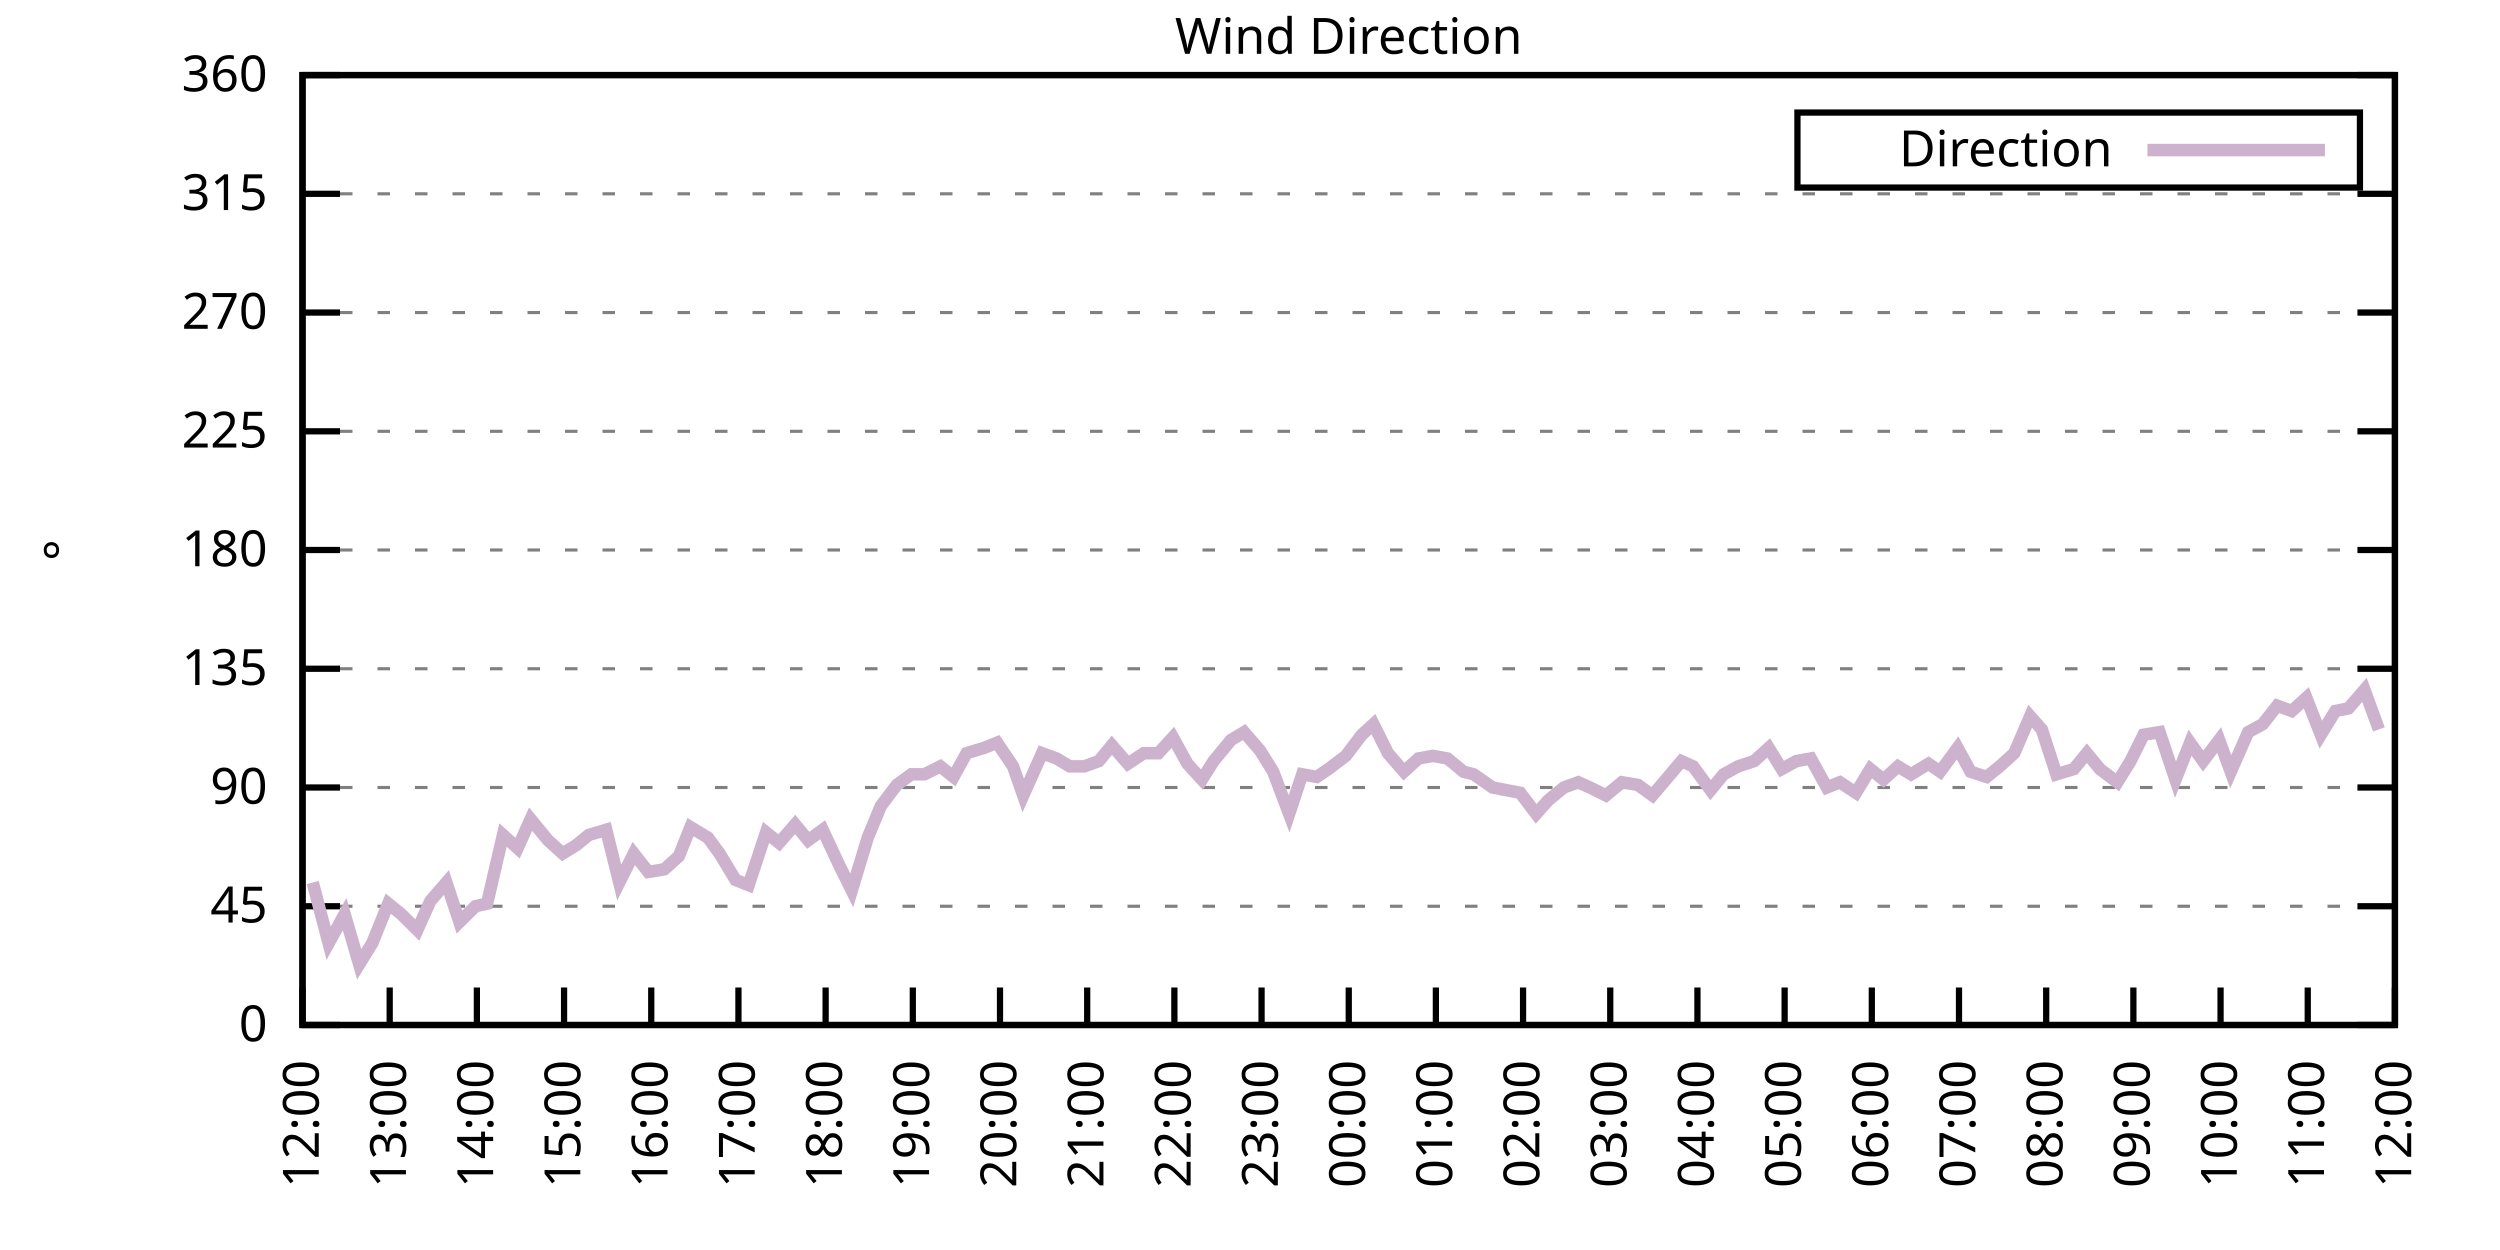
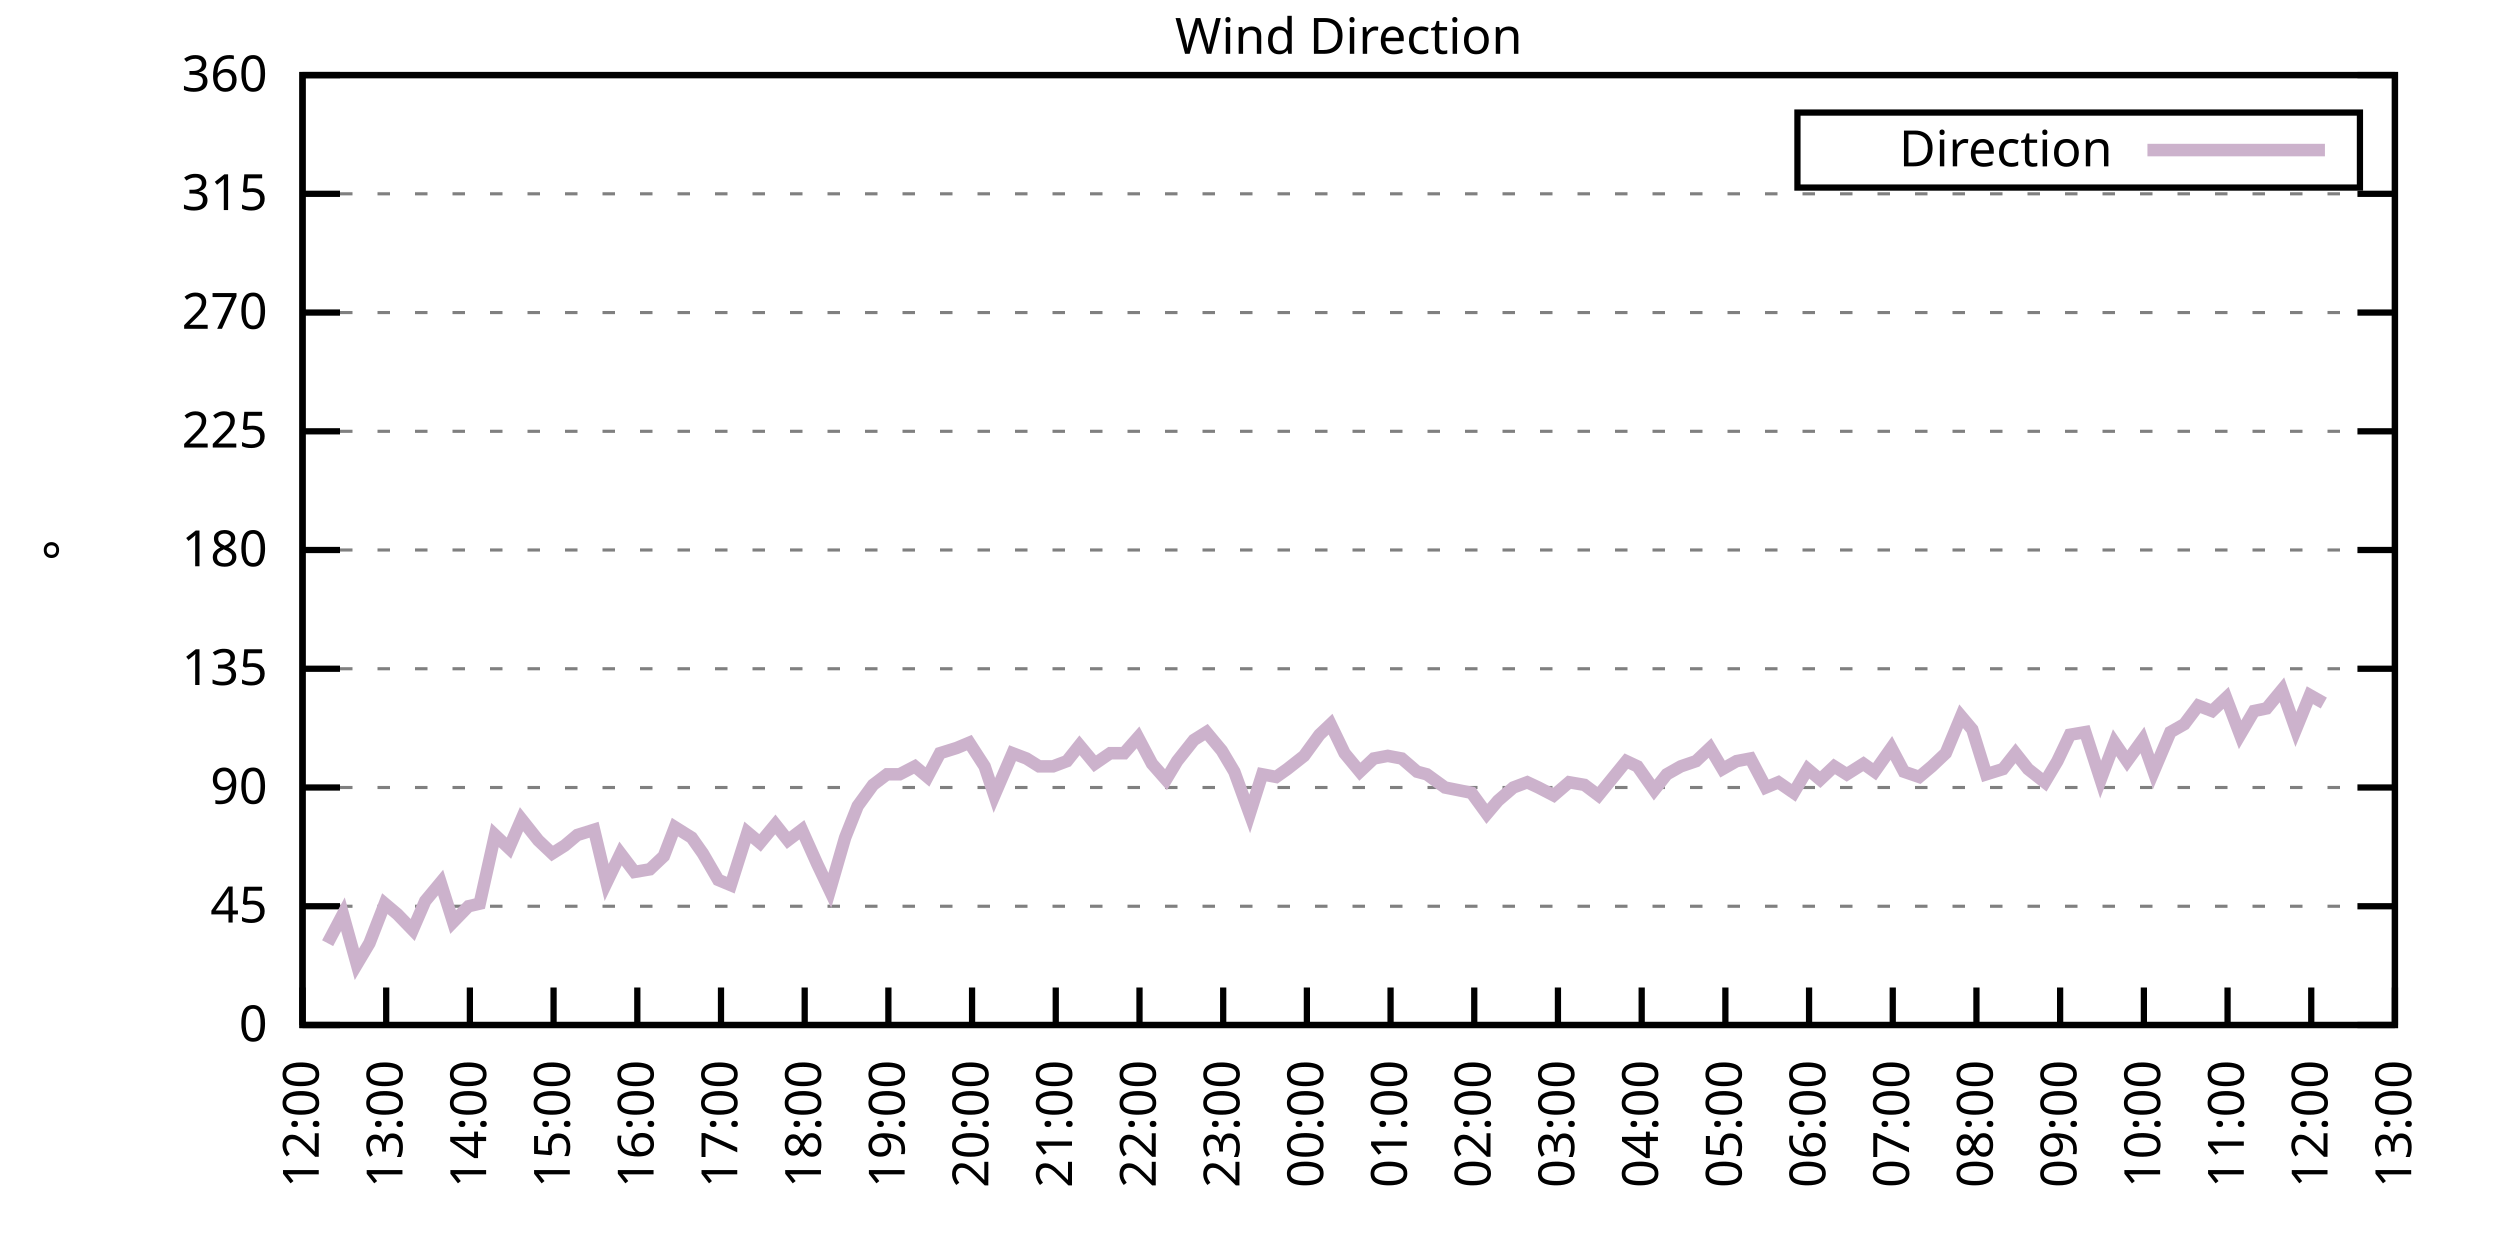
<svg xmlns="http://www.w3.org/2000/svg" xmlns:xlink="http://www.w3.org/1999/xlink" width="400" height="200" viewBox="0 0 400 200">
  <g id="gnuplot_canvas">
    <rect x="0" y="0" width="400" height="200" fill="none" />
    <defs>
      <circle id="gpDot" r="0.5" stroke-width="0.5" stroke="currentColor" />
      <path id="gpPt0" stroke-width="0.333" stroke="currentColor" d="M-1,0 h2 M0,-1 v2" />
      <path id="gpPt1" stroke-width="0.333" stroke="currentColor" d="M-1,-1 L1,1 M1,-1 L-1,1" />
      <path id="gpPt2" stroke-width="0.333" stroke="currentColor" d="M-1,0 L1,0 M0,-1 L0,1 M-1,-1 L1,1 M-1,1 L1,-1" />
      <rect id="gpPt3" stroke-width="0.333" stroke="currentColor" x="-1" y="-1" width="2" height="2" />
      <rect id="gpPt4" stroke-width="0.333" stroke="currentColor" fill="currentColor" x="-1" y="-1" width="2" height="2" />
      <circle id="gpPt5" stroke-width="0.333" stroke="currentColor" cx="0" cy="0" r="1" />
      <use xlink:href="#gpPt5" id="gpPt6" fill="currentColor" stroke="none" />
      <path id="gpPt7" stroke-width="0.333" stroke="currentColor" d="M0,-1.33 L-1.33,0.67 L1.33,0.67 z" />
      <use xlink:href="#gpPt7" id="gpPt8" fill="currentColor" stroke="none" />
      <use xlink:href="#gpPt7" id="gpPt9" stroke="currentColor" transform="rotate(180)" />
      <use xlink:href="#gpPt9" id="gpPt10" fill="currentColor" stroke="none" />
      <use xlink:href="#gpPt3" id="gpPt11" stroke="currentColor" transform="rotate(45)" />
      <use xlink:href="#gpPt11" id="gpPt12" fill="currentColor" stroke="none" />
      <path id="gpPt13" stroke-width="0.333" stroke="currentColor" d="M0,1.330 L1.265,0.411 L0.782,-1.067 L-0.782,-1.076 L-1.265,0.411 z" />
      <use xlink:href="#gpPt13" id="gpPt14" fill="currentColor" stroke="none" />
      <filter id="textbox" filterUnits="objectBoundingBox" x="0" y="0" height="1" width="1">
        <feFlood flood-color="white" flood-opacity="1" result="bgnd" />
        <feComposite in="SourceGraphic" in2="bgnd" operator="atop" />
      </filter>
      <filter id="greybox" filterUnits="objectBoundingBox" x="0" y="0" height="1" width="1">
        <feFlood flood-color="lightgrey" flood-opacity="1" result="grey" />
        <feComposite in="SourceGraphic" in2="grey" operator="atop" />
      </filter>
    </defs>
    <g fill="none" color="white" stroke="currentColor" stroke-width="1.00" stroke-linecap="butt" stroke-linejoin="miter">
</g>
    <g fill="none" color="black" stroke="currentColor" stroke-width="1.00" stroke-linecap="butt" stroke-linejoin="miter">
      <g stroke="none" shape-rendering="crispEdges">
        <polygon fill="rgb(255, 255, 255)" points="48.40,164.00 383.18,164.00 383.18,12.02 48.40,12.02 " />
      </g>
    </g>
    <g fill="none" color="black" stroke="currentColor" stroke-width="1.00" stroke-linecap="butt" stroke-linejoin="miter">
</g>
    <g fill="none" color="black" stroke="black" stroke-width="0.50" stroke-linecap="butt" stroke-linejoin="miter">
</g>
    <g fill="none" color="gray" stroke="currentColor" stroke-width="0.50" stroke-linecap="butt" stroke-linejoin="miter">
      <path stroke="gray" stroke-dasharray="2,4" class="gridline" d="M48.40,164.00 L383.19,164.00  " />
    </g>
    <g fill="none" color="gray" stroke="gray" stroke-width="1.00" stroke-linecap="butt" stroke-linejoin="miter">
</g>
    <g fill="none" color="black" stroke="currentColor" stroke-width="1.00" stroke-linecap="butt" stroke-linejoin="miter">
      <path stroke="black" d="M48.40,164.00 L54.40,164.00 M383.19,164.00 L377.19,164.00  " />
      <g transform="translate(42.80,166.60)" stroke="none" fill="black" font-family="Sans" font-size="8.00" text-anchor="end">
        <text>
          <tspan font-family="Sans"> 0</tspan>
        </text>
      </g>
    </g>
    <g fill="none" color="black" stroke="currentColor" stroke-width="1.00" stroke-linecap="butt" stroke-linejoin="miter">
</g>
    <g fill="none" color="black" stroke="black" stroke-width="0.50" stroke-linecap="butt" stroke-linejoin="miter">
</g>
    <g fill="none" color="gray" stroke="currentColor" stroke-width="0.50" stroke-linecap="butt" stroke-linejoin="miter">
      <path stroke="gray" stroke-dasharray="2,4" class="gridline" d="M48.40,145.00 L383.19,145.00  " />
    </g>
    <g fill="none" color="gray" stroke="gray" stroke-width="1.00" stroke-linecap="butt" stroke-linejoin="miter">
</g>
    <g fill="none" color="black" stroke="currentColor" stroke-width="1.00" stroke-linecap="butt" stroke-linejoin="miter">
      <path stroke="black" d="M48.40,145.00 L54.40,145.00 M383.19,145.00 L377.19,145.00  " />
      <g transform="translate(42.80,147.60)" stroke="none" fill="black" font-family="Sans" font-size="8.00" text-anchor="end">
        <text>
          <tspan font-family="Sans"> 45</tspan>
        </text>
      </g>
    </g>
    <g fill="none" color="black" stroke="currentColor" stroke-width="1.00" stroke-linecap="butt" stroke-linejoin="miter">
</g>
    <g fill="none" color="black" stroke="black" stroke-width="0.50" stroke-linecap="butt" stroke-linejoin="miter">
</g>
    <g fill="none" color="gray" stroke="currentColor" stroke-width="0.50" stroke-linecap="butt" stroke-linejoin="miter">
      <path stroke="gray" stroke-dasharray="2,4" class="gridline" d="M48.40,126.00 L383.19,126.00  " />
    </g>
    <g fill="none" color="gray" stroke="gray" stroke-width="1.00" stroke-linecap="butt" stroke-linejoin="miter">
</g>
    <g fill="none" color="black" stroke="currentColor" stroke-width="1.00" stroke-linecap="butt" stroke-linejoin="miter">
      <path stroke="black" d="M48.40,126.00 L54.40,126.00 M383.19,126.00 L377.19,126.00  " />
      <g transform="translate(42.80,128.60)" stroke="none" fill="black" font-family="Sans" font-size="8.00" text-anchor="end">
        <text>
          <tspan font-family="Sans"> 90</tspan>
        </text>
      </g>
    </g>
    <g fill="none" color="black" stroke="currentColor" stroke-width="1.00" stroke-linecap="butt" stroke-linejoin="miter">
</g>
    <g fill="none" color="black" stroke="black" stroke-width="0.50" stroke-linecap="butt" stroke-linejoin="miter">
</g>
    <g fill="none" color="gray" stroke="currentColor" stroke-width="0.50" stroke-linecap="butt" stroke-linejoin="miter">
      <path stroke="gray" stroke-dasharray="2,4" class="gridline" d="M48.40,107.00 L383.19,107.00  " />
    </g>
    <g fill="none" color="gray" stroke="gray" stroke-width="1.00" stroke-linecap="butt" stroke-linejoin="miter">
</g>
    <g fill="none" color="black" stroke="currentColor" stroke-width="1.00" stroke-linecap="butt" stroke-linejoin="miter">
      <path stroke="black" d="M48.40,107.00 L54.40,107.00 M383.19,107.00 L377.19,107.00  " />
      <g transform="translate(42.80,109.60)" stroke="none" fill="black" font-family="Sans" font-size="8.00" text-anchor="end">
        <text>
          <tspan font-family="Sans"> 135</tspan>
        </text>
      </g>
    </g>
    <g fill="none" color="black" stroke="currentColor" stroke-width="1.00" stroke-linecap="butt" stroke-linejoin="miter">
</g>
    <g fill="none" color="black" stroke="black" stroke-width="0.50" stroke-linecap="butt" stroke-linejoin="miter">
</g>
    <g fill="none" color="gray" stroke="currentColor" stroke-width="0.50" stroke-linecap="butt" stroke-linejoin="miter">
      <path stroke="gray" stroke-dasharray="2,4" class="gridline" d="M48.40,88.00 L383.19,88.00  " />
    </g>
    <g fill="none" color="gray" stroke="gray" stroke-width="1.00" stroke-linecap="butt" stroke-linejoin="miter">
</g>
    <g fill="none" color="black" stroke="currentColor" stroke-width="1.00" stroke-linecap="butt" stroke-linejoin="miter">
      <path stroke="black" d="M48.40,88.00 L54.40,88.00 M383.19,88.00 L377.19,88.00  " />
      <g transform="translate(42.80,90.60)" stroke="none" fill="black" font-family="Sans" font-size="8.00" text-anchor="end">
        <text>
          <tspan font-family="Sans"> 180</tspan>
        </text>
      </g>
    </g>
    <g fill="none" color="black" stroke="currentColor" stroke-width="1.00" stroke-linecap="butt" stroke-linejoin="miter">
</g>
    <g fill="none" color="black" stroke="black" stroke-width="0.50" stroke-linecap="butt" stroke-linejoin="miter">
</g>
    <g fill="none" color="gray" stroke="currentColor" stroke-width="0.50" stroke-linecap="butt" stroke-linejoin="miter">
      <path stroke="gray" stroke-dasharray="2,4" class="gridline" d="M48.40,69.01 L383.19,69.01  " />
    </g>
    <g fill="none" color="gray" stroke="gray" stroke-width="1.00" stroke-linecap="butt" stroke-linejoin="miter">
</g>
    <g fill="none" color="black" stroke="currentColor" stroke-width="1.00" stroke-linecap="butt" stroke-linejoin="miter">
      <path stroke="black" d="M48.40,69.01 L54.40,69.01 M383.19,69.01 L377.19,69.01  " />
      <g transform="translate(42.80,71.61)" stroke="none" fill="black" font-family="Sans" font-size="8.00" text-anchor="end">
        <text>
          <tspan font-family="Sans"> 225</tspan>
        </text>
      </g>
    </g>
    <g fill="none" color="black" stroke="currentColor" stroke-width="1.00" stroke-linecap="butt" stroke-linejoin="miter">
</g>
    <g fill="none" color="black" stroke="black" stroke-width="0.50" stroke-linecap="butt" stroke-linejoin="miter">
</g>
    <g fill="none" color="gray" stroke="currentColor" stroke-width="0.50" stroke-linecap="butt" stroke-linejoin="miter">
      <path stroke="gray" stroke-dasharray="2,4" class="gridline" d="M48.40,50.01 L383.19,50.01  " />
    </g>
    <g fill="none" color="gray" stroke="gray" stroke-width="1.00" stroke-linecap="butt" stroke-linejoin="miter">
</g>
    <g fill="none" color="black" stroke="currentColor" stroke-width="1.00" stroke-linecap="butt" stroke-linejoin="miter">
      <path stroke="black" d="M48.40,50.01 L54.40,50.01 M383.19,50.01 L377.19,50.01  " />
      <g transform="translate(42.80,52.61)" stroke="none" fill="black" font-family="Sans" font-size="8.00" text-anchor="end">
        <text>
          <tspan font-family="Sans"> 270</tspan>
        </text>
      </g>
    </g>
    <g fill="none" color="black" stroke="currentColor" stroke-width="1.00" stroke-linecap="butt" stroke-linejoin="miter">
</g>
    <g fill="none" color="black" stroke="black" stroke-width="0.50" stroke-linecap="butt" stroke-linejoin="miter">
</g>
    <g fill="none" color="gray" stroke="currentColor" stroke-width="0.50" stroke-linecap="butt" stroke-linejoin="miter">
      <path stroke="gray" stroke-dasharray="2,4" class="gridline" d="M48.40,31.01 L383.19,31.01  " />
    </g>
    <g fill="none" color="gray" stroke="gray" stroke-width="1.00" stroke-linecap="butt" stroke-linejoin="miter">
</g>
    <g fill="none" color="black" stroke="currentColor" stroke-width="1.00" stroke-linecap="butt" stroke-linejoin="miter">
      <path stroke="black" d="M48.40,31.01 L54.40,31.01 M383.19,31.01 L377.19,31.01  " />
      <g transform="translate(42.80,33.61)" stroke="none" fill="black" font-family="Sans" font-size="8.00" text-anchor="end">
        <text>
          <tspan font-family="Sans"> 315</tspan>
        </text>
      </g>
    </g>
    <g fill="none" color="black" stroke="currentColor" stroke-width="1.00" stroke-linecap="butt" stroke-linejoin="miter">
</g>
    <g fill="none" color="black" stroke="black" stroke-width="0.50" stroke-linecap="butt" stroke-linejoin="miter">
</g>
    <g fill="none" color="gray" stroke="currentColor" stroke-width="0.50" stroke-linecap="butt" stroke-linejoin="miter">
      <path stroke="gray" stroke-dasharray="2,4" class="gridline" d="M48.40,12.01 L383.19,12.01  " />
    </g>
    <g fill="none" color="gray" stroke="gray" stroke-width="1.00" stroke-linecap="butt" stroke-linejoin="miter">
</g>
    <g fill="none" color="black" stroke="currentColor" stroke-width="1.00" stroke-linecap="butt" stroke-linejoin="miter">
      <path stroke="black" d="M48.40,12.01 L54.40,12.01 M383.19,12.01 L377.19,12.01  " />
      <g transform="translate(42.80,14.61)" stroke="none" fill="black" font-family="Sans" font-size="8.00" text-anchor="end">
        <text>
          <tspan font-family="Sans"> 360</tspan>
        </text>
      </g>
    </g>
    <g fill="none" color="black" stroke="currentColor" stroke-width="1.00" stroke-linecap="butt" stroke-linejoin="miter">
      <path stroke="black" d="M48.40,164.00 L48.40,158.00  " />
      <g transform="translate(51.00,169.60) rotate(270.00)" stroke="none" fill="black" font-family="Sans" font-size="8.00" text-anchor="end">
        <text>
          <tspan font-family="Sans">12:00</tspan>
        </text>
      </g>
    </g>
    <g fill="none" color="black" stroke="currentColor" stroke-width="1.00" stroke-linecap="butt" stroke-linejoin="miter">
-       <path stroke="black" d="M62.35,164.00 L62.35,158.00  " />
-       <g transform="translate(64.95,169.60) rotate(270.00)" stroke="none" fill="black" font-family="Sans" font-size="8.00" text-anchor="end">
+       <path stroke="black" d="M61.79,164.00 L61.79,158.00  " />
+       <g transform="translate(64.39,169.60) rotate(270.00)" stroke="none" fill="black" font-family="Sans" font-size="8.00" text-anchor="end">
        <text>
          <tspan font-family="Sans">13:00</tspan>
        </text>
      </g>
    </g>
    <g fill="none" color="black" stroke="currentColor" stroke-width="1.00" stroke-linecap="butt" stroke-linejoin="miter">
-       <path stroke="black" d="M76.30,164.00 L76.30,158.00  " />
-       <g transform="translate(78.90,169.60) rotate(270.00)" stroke="none" fill="black" font-family="Sans" font-size="8.00" text-anchor="end">
+       <path stroke="black" d="M75.18,164.00 L75.18,158.00  " />
+       <g transform="translate(77.78,169.60) rotate(270.00)" stroke="none" fill="black" font-family="Sans" font-size="8.00" text-anchor="end">
        <text>
          <tspan font-family="Sans">14:00</tspan>
        </text>
      </g>
    </g>
    <g fill="none" color="black" stroke="currentColor" stroke-width="1.00" stroke-linecap="butt" stroke-linejoin="miter">
-       <path stroke="black" d="M90.25,164.00 L90.25,158.00  " />
-       <g transform="translate(92.85,169.60) rotate(270.00)" stroke="none" fill="black" font-family="Sans" font-size="8.00" text-anchor="end">
+       <path stroke="black" d="M88.57,164.00 L88.57,158.00  " />
+       <g transform="translate(91.17,169.60) rotate(270.00)" stroke="none" fill="black" font-family="Sans" font-size="8.00" text-anchor="end">
        <text>
          <tspan font-family="Sans">15:00</tspan>
        </text>
      </g>
    </g>
    <g fill="none" color="black" stroke="currentColor" stroke-width="1.00" stroke-linecap="butt" stroke-linejoin="miter">
-       <path stroke="black" d="M104.20,164.00 L104.20,158.00  " />
-       <g transform="translate(106.80,169.60) rotate(270.00)" stroke="none" fill="black" font-family="Sans" font-size="8.00" text-anchor="end">
+       <path stroke="black" d="M101.97,164.00 L101.97,158.00  " />
+       <g transform="translate(104.57,169.60) rotate(270.00)" stroke="none" fill="black" font-family="Sans" font-size="8.00" text-anchor="end">
        <text>
          <tspan font-family="Sans">16:00</tspan>
        </text>
      </g>
    </g>
    <g fill="none" color="black" stroke="currentColor" stroke-width="1.00" stroke-linecap="butt" stroke-linejoin="miter">
-       <path stroke="black" d="M118.15,164.00 L118.15,158.00  " />
-       <g transform="translate(120.75,169.60) rotate(270.00)" stroke="none" fill="black" font-family="Sans" font-size="8.00" text-anchor="end">
+       <path stroke="black" d="M115.36,164.00 L115.36,158.00  " />
+       <g transform="translate(117.96,169.60) rotate(270.00)" stroke="none" fill="black" font-family="Sans" font-size="8.00" text-anchor="end">
        <text>
          <tspan font-family="Sans">17:00</tspan>
        </text>
      </g>
    </g>
    <g fill="none" color="black" stroke="currentColor" stroke-width="1.00" stroke-linecap="butt" stroke-linejoin="miter">
-       <path stroke="black" d="M132.10,164.00 L132.10,158.00  " />
-       <g transform="translate(134.70,169.60) rotate(270.00)" stroke="none" fill="black" font-family="Sans" font-size="8.00" text-anchor="end">
+       <path stroke="black" d="M128.75,164.00 L128.75,158.00  " />
+       <g transform="translate(131.35,169.60) rotate(270.00)" stroke="none" fill="black" font-family="Sans" font-size="8.00" text-anchor="end">
        <text>
          <tspan font-family="Sans">18:00</tspan>
        </text>
      </g>
    </g>
    <g fill="none" color="black" stroke="currentColor" stroke-width="1.00" stroke-linecap="butt" stroke-linejoin="miter">
-       <path stroke="black" d="M146.05,164.00 L146.05,158.00  " />
-       <g transform="translate(148.65,169.60) rotate(270.00)" stroke="none" fill="black" font-family="Sans" font-size="8.00" text-anchor="end">
+       <path stroke="black" d="M142.14,164.00 L142.14,158.00  " />
+       <g transform="translate(144.74,169.60) rotate(270.00)" stroke="none" fill="black" font-family="Sans" font-size="8.00" text-anchor="end">
        <text>
          <tspan font-family="Sans">19:00</tspan>
        </text>
      </g>
    </g>
    <g fill="none" color="black" stroke="currentColor" stroke-width="1.00" stroke-linecap="butt" stroke-linejoin="miter">
-       <path stroke="black" d="M160.00,164.00 L160.00,158.00  " />
-       <g transform="translate(162.60,169.60) rotate(270.00)" stroke="none" fill="black" font-family="Sans" font-size="8.00" text-anchor="end">
+       <path stroke="black" d="M155.53,164.00 L155.53,158.00  " />
+       <g transform="translate(158.13,169.60) rotate(270.00)" stroke="none" fill="black" font-family="Sans" font-size="8.00" text-anchor="end">
        <text>
          <tspan font-family="Sans">20:00</tspan>
        </text>
      </g>
    </g>
    <g fill="none" color="black" stroke="currentColor" stroke-width="1.00" stroke-linecap="butt" stroke-linejoin="miter">
-       <path stroke="black" d="M173.95,164.00 L173.95,158.00  " />
-       <g transform="translate(176.55,169.60) rotate(270.00)" stroke="none" fill="black" font-family="Sans" font-size="8.00" text-anchor="end">
+       <path stroke="black" d="M168.92,164.00 L168.92,158.00  " />
+       <g transform="translate(171.52,169.60) rotate(270.00)" stroke="none" fill="black" font-family="Sans" font-size="8.00" text-anchor="end">
        <text>
          <tspan font-family="Sans">21:00</tspan>
        </text>
      </g>
    </g>
    <g fill="none" color="black" stroke="currentColor" stroke-width="1.00" stroke-linecap="butt" stroke-linejoin="miter">
-       <path stroke="black" d="M187.90,164.00 L187.90,158.00  " />
-       <g transform="translate(190.50,169.60) rotate(270.00)" stroke="none" fill="black" font-family="Sans" font-size="8.00" text-anchor="end">
+       <path stroke="black" d="M182.32,164.00 L182.32,158.00  " />
+       <g transform="translate(184.92,169.60) rotate(270.00)" stroke="none" fill="black" font-family="Sans" font-size="8.00" text-anchor="end">
        <text>
          <tspan font-family="Sans">22:00</tspan>
        </text>
      </g>
    </g>
    <g fill="none" color="black" stroke="currentColor" stroke-width="1.00" stroke-linecap="butt" stroke-linejoin="miter">
-       <path stroke="black" d="M201.85,164.00 L201.85,158.00  " />
-       <g transform="translate(204.45,169.60) rotate(270.00)" stroke="none" fill="black" font-family="Sans" font-size="8.00" text-anchor="end">
+       <path stroke="black" d="M195.71,164.00 L195.71,158.00  " />
+       <g transform="translate(198.31,169.60) rotate(270.00)" stroke="none" fill="black" font-family="Sans" font-size="8.00" text-anchor="end">
        <text>
          <tspan font-family="Sans">23:00</tspan>
        </text>
      </g>
    </g>
    <g fill="none" color="black" stroke="currentColor" stroke-width="1.00" stroke-linecap="butt" stroke-linejoin="miter">
-       <path stroke="black" d="M215.80,164.00 L215.80,158.00  " />
-       <g transform="translate(218.40,169.60) rotate(270.00)" stroke="none" fill="black" font-family="Sans" font-size="8.00" text-anchor="end">
+       <path stroke="black" d="M209.10,164.00 L209.10,158.00  " />
+       <g transform="translate(211.70,169.60) rotate(270.00)" stroke="none" fill="black" font-family="Sans" font-size="8.00" text-anchor="end">
        <text>
          <tspan font-family="Sans">00:00</tspan>
        </text>
      </g>
    </g>
    <g fill="none" color="black" stroke="currentColor" stroke-width="1.00" stroke-linecap="butt" stroke-linejoin="miter">
-       <path stroke="black" d="M229.74,164.00 L229.74,158.00  " />
-       <g transform="translate(232.34,169.60) rotate(270.00)" stroke="none" fill="black" font-family="Sans" font-size="8.00" text-anchor="end">
+       <path stroke="black" d="M222.49,164.00 L222.49,158.00  " />
+       <g transform="translate(225.09,169.60) rotate(270.00)" stroke="none" fill="black" font-family="Sans" font-size="8.00" text-anchor="end">
        <text>
          <tspan font-family="Sans">01:00</tspan>
        </text>
      </g>
    </g>
    <g fill="none" color="black" stroke="currentColor" stroke-width="1.00" stroke-linecap="butt" stroke-linejoin="miter">
-       <path stroke="black" d="M243.69,164.00 L243.69,158.00  " />
-       <g transform="translate(246.29,169.60) rotate(270.00)" stroke="none" fill="black" font-family="Sans" font-size="8.00" text-anchor="end">
+       <path stroke="black" d="M235.88,164.00 L235.88,158.00  " />
+       <g transform="translate(238.48,169.60) rotate(270.00)" stroke="none" fill="black" font-family="Sans" font-size="8.00" text-anchor="end">
        <text>
          <tspan font-family="Sans">02:00</tspan>
        </text>
      </g>
    </g>
    <g fill="none" color="black" stroke="currentColor" stroke-width="1.00" stroke-linecap="butt" stroke-linejoin="miter">
-       <path stroke="black" d="M257.64,164.00 L257.64,158.00  " />
-       <g transform="translate(260.24,169.60) rotate(270.00)" stroke="none" fill="black" font-family="Sans" font-size="8.00" text-anchor="end">
+       <path stroke="black" d="M249.27,164.00 L249.27,158.00  " />
+       <g transform="translate(251.87,169.60) rotate(270.00)" stroke="none" fill="black" font-family="Sans" font-size="8.00" text-anchor="end">
        <text>
          <tspan font-family="Sans">03:00</tspan>
        </text>
      </g>
    </g>
    <g fill="none" color="black" stroke="currentColor" stroke-width="1.00" stroke-linecap="butt" stroke-linejoin="miter">
-       <path stroke="black" d="M271.59,164.00 L271.59,158.00  " />
-       <g transform="translate(274.19,169.60) rotate(270.00)" stroke="none" fill="black" font-family="Sans" font-size="8.00" text-anchor="end">
+       <path stroke="black" d="M262.67,164.00 L262.67,158.00  " />
+       <g transform="translate(265.27,169.60) rotate(270.00)" stroke="none" fill="black" font-family="Sans" font-size="8.00" text-anchor="end">
        <text>
          <tspan font-family="Sans">04:00</tspan>
        </text>
      </g>
    </g>
    <g fill="none" color="black" stroke="currentColor" stroke-width="1.00" stroke-linecap="butt" stroke-linejoin="miter">
-       <path stroke="black" d="M285.54,164.00 L285.54,158.00  " />
-       <g transform="translate(288.14,169.60) rotate(270.00)" stroke="none" fill="black" font-family="Sans" font-size="8.00" text-anchor="end">
+       <path stroke="black" d="M276.06,164.00 L276.06,158.00  " />
+       <g transform="translate(278.66,169.60) rotate(270.00)" stroke="none" fill="black" font-family="Sans" font-size="8.00" text-anchor="end">
        <text>
          <tspan font-family="Sans">05:00</tspan>
        </text>
      </g>
    </g>
    <g fill="none" color="black" stroke="currentColor" stroke-width="1.00" stroke-linecap="butt" stroke-linejoin="miter">
-       <path stroke="black" d="M299.49,164.00 L299.49,158.00  " />
-       <g transform="translate(302.09,169.60) rotate(270.00)" stroke="none" fill="black" font-family="Sans" font-size="8.00" text-anchor="end">
+       <path stroke="black" d="M289.45,164.00 L289.45,158.00  " />
+       <g transform="translate(292.05,169.60) rotate(270.00)" stroke="none" fill="black" font-family="Sans" font-size="8.00" text-anchor="end">
        <text>
          <tspan font-family="Sans">06:00</tspan>
        </text>
      </g>
    </g>
    <g fill="none" color="black" stroke="currentColor" stroke-width="1.00" stroke-linecap="butt" stroke-linejoin="miter">
-       <path stroke="black" d="M313.44,164.00 L313.44,158.00  " />
-       <g transform="translate(316.04,169.60) rotate(270.00)" stroke="none" fill="black" font-family="Sans" font-size="8.00" text-anchor="end">
+       <path stroke="black" d="M302.84,164.00 L302.84,158.00  " />
+       <g transform="translate(305.44,169.60) rotate(270.00)" stroke="none" fill="black" font-family="Sans" font-size="8.00" text-anchor="end">
        <text>
          <tspan font-family="Sans">07:00</tspan>
        </text>
      </g>
    </g>
    <g fill="none" color="black" stroke="currentColor" stroke-width="1.00" stroke-linecap="butt" stroke-linejoin="miter">
-       <path stroke="black" d="M327.39,164.00 L327.39,158.00  " />
-       <g transform="translate(329.99,169.60) rotate(270.00)" stroke="none" fill="black" font-family="Sans" font-size="8.00" text-anchor="end">
+       <path stroke="black" d="M316.23,164.00 L316.23,158.00  " />
+       <g transform="translate(318.83,169.60) rotate(270.00)" stroke="none" fill="black" font-family="Sans" font-size="8.00" text-anchor="end">
        <text>
          <tspan font-family="Sans">08:00</tspan>
        </text>
      </g>
    </g>
    <g fill="none" color="black" stroke="currentColor" stroke-width="1.00" stroke-linecap="butt" stroke-linejoin="miter">
-       <path stroke="black" d="M341.34,164.00 L341.34,158.00  " />
-       <g transform="translate(343.94,169.60) rotate(270.00)" stroke="none" fill="black" font-family="Sans" font-size="8.00" text-anchor="end">
+       <path stroke="black" d="M329.62,164.00 L329.62,158.00  " />
+       <g transform="translate(332.22,169.60) rotate(270.00)" stroke="none" fill="black" font-family="Sans" font-size="8.00" text-anchor="end">
        <text>
          <tspan font-family="Sans">09:00</tspan>
        </text>
      </g>
    </g>
    <g fill="none" color="black" stroke="currentColor" stroke-width="1.00" stroke-linecap="butt" stroke-linejoin="miter">
-       <path stroke="black" d="M355.29,164.00 L355.29,158.00  " />
-       <g transform="translate(357.89,169.60) rotate(270.00)" stroke="none" fill="black" font-family="Sans" font-size="8.00" text-anchor="end">
+       <path stroke="black" d="M343.02,164.00 L343.02,158.00  " />
+       <g transform="translate(345.62,169.60) rotate(270.00)" stroke="none" fill="black" font-family="Sans" font-size="8.00" text-anchor="end">
        <text>
          <tspan font-family="Sans">10:00</tspan>
        </text>
      </g>
    </g>
    <g fill="none" color="black" stroke="currentColor" stroke-width="1.00" stroke-linecap="butt" stroke-linejoin="miter">
-       <path stroke="black" d="M369.24,164.00 L369.24,158.00  " />
-       <g transform="translate(371.84,169.60) rotate(270.00)" stroke="none" fill="black" font-family="Sans" font-size="8.00" text-anchor="end">
+       <path stroke="black" d="M356.41,164.00 L356.41,158.00  " />
+       <g transform="translate(359.01,169.60) rotate(270.00)" stroke="none" fill="black" font-family="Sans" font-size="8.00" text-anchor="end">
        <text>
          <tspan font-family="Sans">11:00</tspan>
+         </text>
+       </g>
+     </g>
+     <g fill="none" color="black" stroke="currentColor" stroke-width="1.00" stroke-linecap="butt" stroke-linejoin="miter">
+       <path stroke="black" d="M369.80,164.00 L369.80,158.00  " />
+       <g transform="translate(372.40,169.60) rotate(270.00)" stroke="none" fill="black" font-family="Sans" font-size="8.00" text-anchor="end">
+         <text>
+           <tspan font-family="Sans">12:00</tspan>
        </text>
      </g>
    </g>
    <g fill="none" color="black" stroke="currentColor" stroke-width="1.00" stroke-linecap="butt" stroke-linejoin="miter">
      <path stroke="black" d="M383.19,164.00 L383.19,158.00  " />
      <g transform="translate(385.79,169.60) rotate(270.00)" stroke="none" fill="black" font-family="Sans" font-size="8.00" text-anchor="end">
        <text>
-           <tspan font-family="Sans">12:00</tspan>
+           <tspan font-family="Sans">13:00</tspan>
        </text>
      </g>
    </g>
    <g fill="none" color="black" stroke="currentColor" stroke-width="1.00" stroke-linecap="butt" stroke-linejoin="miter">
</g>
    <g fill="none" color="black" stroke="currentColor" stroke-width="1.00" stroke-linecap="butt" stroke-linejoin="miter">
      <path stroke="black" d="M48.40,12.01 L48.40,164.00 L383.19,164.00 L383.19,12.01 L48.40,12.01 Z  " />
    </g>
    <g fill="none" color="black" stroke="currentColor" stroke-width="1.00" stroke-linecap="butt" stroke-linejoin="miter">
</g>
    <g fill="none" color="black" stroke="currentColor" stroke-width="1.00" stroke-linecap="butt" stroke-linejoin="miter">
      <path stroke="black" d="M287.59,30.01 L287.59,18.01 L377.59,18.01 L377.59,30.01 L287.59,30.01 Z  " />
    </g>
    <g id="Wind_direction_plot_1">
      <g fill="none" color="white" stroke="black" stroke-width="2.00" stroke-linecap="butt" stroke-linejoin="miter">
</g>
      <g fill="none" color="black" stroke="currentColor" stroke-width="2.00" stroke-linecap="butt" stroke-linejoin="miter">
        <g transform="translate(337.99,26.61)" stroke="none" fill="black" font-family="Sans" font-size="8.00" text-anchor="end">
          <text>
            <tspan font-family="Sans">Direction</tspan>
          </text>
        </g>
      </g>
      <g fill="none" color="black" stroke="currentColor" stroke-width="2.00" stroke-linecap="butt" stroke-linejoin="miter">
-         <path stroke="rgb(204, 178, 204)" d="M343.59,24.01 L371.99,24.01 M50.03,141.20 L52.58,150.91 L55.14,146.27 L57.47,154.29 L59.56,150.91 L62.12,144.58   L64.21,146.27 L66.77,148.80 L68.86,144.16 L71.42,141.20 L73.51,147.53 L76.07,145.00 L77.93,144.58 L80.48,133.60   L82.81,135.71 L84.90,131.07 L87.69,134.45 L90.02,136.56 L92.11,135.29 L94.20,133.60 L96.99,132.76 L99.08,141.20   L101.41,136.56 L103.73,139.51 L106.29,139.09 L108.62,136.98 L110.48,132.34 L113.27,134.02 L115.13,136.56 L117.68,140.78   L119.78,141.62 L122.57,133.18 L124.66,134.87 L127.22,131.91 L129.31,134.45 L131.63,132.76 L134.19,138.25 L136.28,142.47   L138.84,134.02 L140.93,128.96 L143.49,125.58 L145.81,123.89 L147.91,123.89 L150.46,122.62 L152.56,124.31 L154.65,120.51   L157.44,119.67 L159.53,118.83 L162.09,122.62 L163.72,127.27 L166.74,120.51 L169.06,121.36 L171.16,122.62 L173.48,122.62   L175.81,121.78 L177.90,119.25 L180.46,122.20 L183.01,120.51 L185.34,120.51 L187.66,117.98 L189.99,122.20 L192.31,124.74   L194.17,121.78 L196.96,118.40 L199.06,117.14 L201.61,120.09 L203.71,123.47 L206.26,130.22 L208.36,123.89 L210.68,124.31   L212.54,123.05 L215.33,120.94 L217.89,117.56 L219.75,115.87 L222.07,120.51 L224.63,123.47 L226.95,121.36 L229.28,120.94   L231.60,121.36 L234.16,123.47 L235.79,123.89 L238.81,126.00 L243.23,126.85 L245.79,130.22 L247.65,128.11 L250.20,126.00   L252.53,125.16 L254.39,126.00 L256.95,127.27 L259.50,125.16 L262.06,125.58 L264.39,127.27 L269.04,121.78 L270.90,122.62   L273.69,126.42 L275.78,123.89 L278.10,122.62 L280.66,121.78 L282.99,119.67 L285.08,123.05 L287.40,121.78 L289.73,121.36   L292.29,126.00 L294.38,125.16 L296.94,126.85 L299.26,123.05 L301.35,124.74 L303.68,122.62 L305.77,123.89 L308.56,122.20   L310.42,123.47 L313.21,119.67 L315.30,123.47 L317.86,124.31 L319.95,122.62 L322.28,120.51 L324.83,114.60 L326.69,116.71   L329.02,123.89 L331.81,123.05 L333.90,120.51 L335.99,123.05 L338.78,125.16 L340.88,121.78 L342.97,117.56 L345.53,117.14   L348.08,124.74 L350.41,118.83 L352.50,121.78 L355.06,118.40 L356.92,123.47 L359.71,117.14 L362.03,115.87 L364.36,112.91   L366.68,113.76 L369.01,111.65 L371.33,117.56 L373.66,113.76 L375.75,113.34 L378.31,110.38 L380.63,116.71  " />
+         <path stroke="rgb(204, 178, 204)" d="M343.59,24.01 L371.99,24.01 M52.42,150.91 L54.87,146.27 L57.10,154.29 L59.11,150.91 L61.57,144.58 L63.58,146.27   L66.03,148.80 L68.04,144.16 L70.50,141.20 L72.50,147.53 L74.96,145.00 L76.75,144.58 L79.20,133.60 L81.43,135.71   L83.44,131.07 L86.12,134.45 L88.35,136.56 L90.36,135.29 L92.37,133.60 L95.05,132.76 L97.06,141.20 L99.29,136.56   L101.52,139.51 L103.98,139.09 L106.21,136.98 L107.99,132.34 L110.67,134.02 L112.46,136.56 L114.91,140.78 L116.92,141.62   L119.60,133.18 L121.61,134.87 L124.06,131.91 L126.07,134.45 L128.30,132.76 L130.76,138.25 L132.77,142.47 L135.22,134.02   L137.23,128.96 L139.69,125.58 L141.92,123.89 L143.93,123.89 L146.38,122.62 L148.39,124.31 L150.40,120.51 L153.08,119.67   L155.09,118.83 L157.54,122.62 L159.10,127.27 L162.01,120.51 L164.24,121.36 L166.25,122.62 L168.48,122.62 L170.71,121.78   L172.72,119.25 L175.17,122.20 L177.63,120.51 L179.86,120.51 L182.09,117.98 L184.32,122.20 L186.56,124.74 L188.34,121.78   L191.02,118.40 L193.03,117.14 L195.48,120.09 L197.49,123.47 L199.95,130.22 L201.96,123.89 L204.19,124.31 L205.97,123.05   L208.65,120.94 L211.11,117.56 L212.89,115.87 L215.13,120.51 L217.58,123.47 L219.81,121.36 L222.04,120.94 L224.28,121.36   L226.73,123.47 L228.29,123.89 L231.20,126.00 L235.44,126.85 L237.89,130.22 L239.68,128.11 L242.13,126.00 L244.36,125.16   L246.15,126.00 L248.60,127.27 L251.06,125.16 L253.51,125.58 L255.75,127.27 L260.21,121.78 L262.00,122.62 L264.67,126.42   L266.68,123.89 L268.92,122.62 L271.37,121.78 L273.60,119.67 L275.61,123.05 L277.84,121.78 L280.07,121.36 L282.53,126.00   L284.54,125.16 L286.99,126.85 L289.23,123.05 L291.23,124.74 L293.47,122.62 L295.48,123.89 L298.15,122.20 L299.94,123.47   L302.62,119.67 L304.63,123.47 L307.08,124.31 L309.09,122.62 L311.32,120.51 L313.78,114.60 L315.56,116.71 L317.79,123.89   L320.47,123.05 L322.48,120.51 L324.49,123.05 L327.17,125.16 L329.18,121.78 L331.19,117.56 L333.64,117.14 L336.10,124.74   L338.33,118.83 L340.34,121.78 L342.79,118.40 L344.58,123.47 L347.26,117.14 L349.49,115.87 L351.72,112.91 L353.95,113.76   L356.18,111.65 L358.42,117.56 L360.65,113.76 L362.66,113.34 L365.11,110.38 L367.34,116.71 L369.58,111.23 L371.81,112.49    " />
      </g>
    </g>
    <g fill="none" color="black" stroke="currentColor" stroke-width="2.00" stroke-linecap="butt" stroke-linejoin="miter">
</g>
    <g fill="none" color="black" stroke="black" stroke-width="1.00" stroke-linecap="butt" stroke-linejoin="miter">
</g>
    <g fill="none" color="black" stroke="currentColor" stroke-width="1.00" stroke-linecap="butt" stroke-linejoin="miter">
      <path stroke="black" d="M48.40,12.01 L48.40,164.00 L383.19,164.00 L383.19,12.01 L48.40,12.01 Z  " />
      <g transform="translate(12.80,88.01) rotate(270.00)" stroke="none" fill="black" font-family="Sans" font-size="8.00" text-anchor="middle">
        <text>
          <tspan font-family="Sans">°</tspan>
        </text>
      </g>
    </g>
    <g fill="none" color="black" stroke="currentColor" stroke-width="1.00" stroke-linecap="butt" stroke-linejoin="miter">
</g>
    <g fill="none" color="black" stroke="currentColor" stroke-width="1.00" stroke-linecap="butt" stroke-linejoin="miter">
      <g transform="translate(215.79,8.61)" stroke="none" fill="black" font-family="Sans" font-size="8.00" text-anchor="middle">
        <text>
          <tspan font-family="Sans">Wind Direction</tspan>
        </text>
      </g>
    </g>
    <g fill="none" color="black" stroke="currentColor" stroke-width="1.00" stroke-linecap="butt" stroke-linejoin="miter">
</g>
  </g>
</svg>
